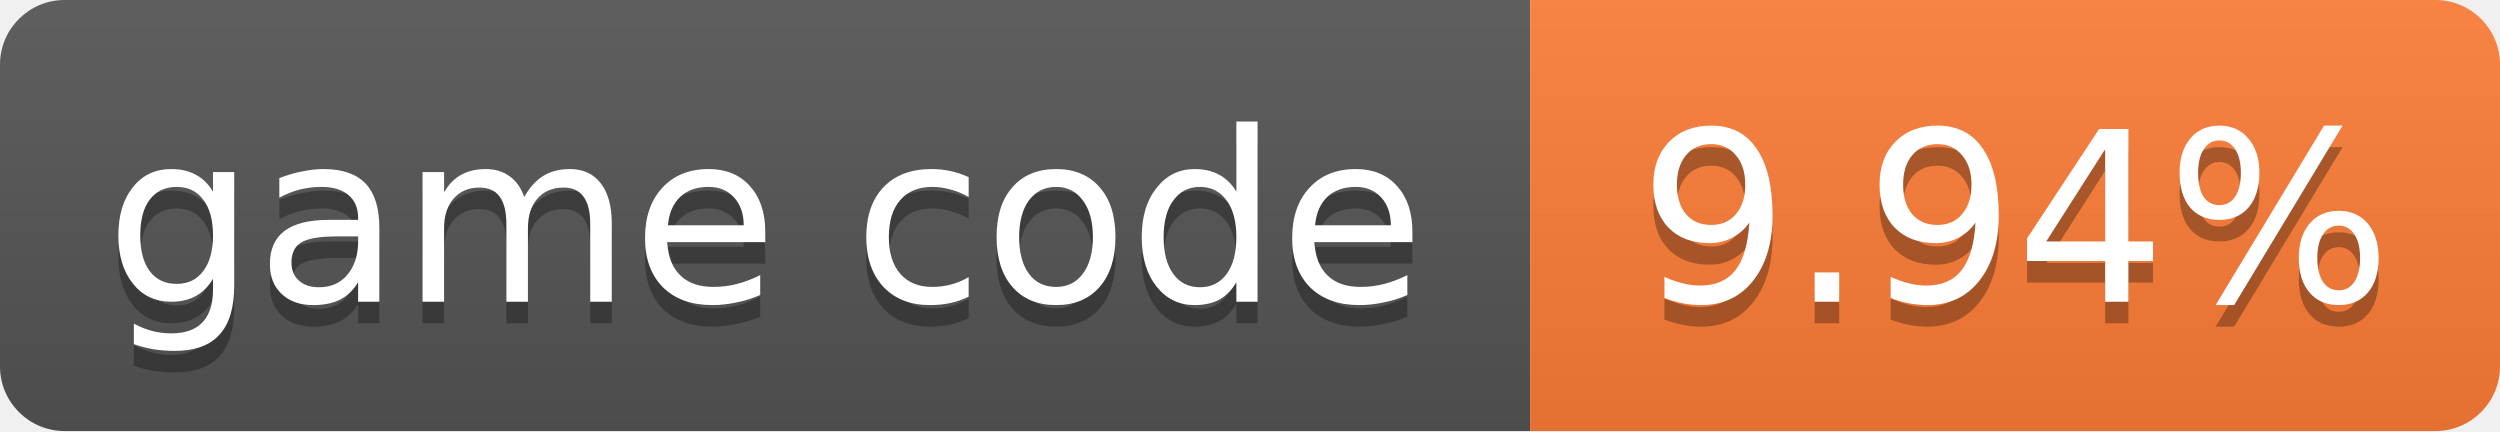
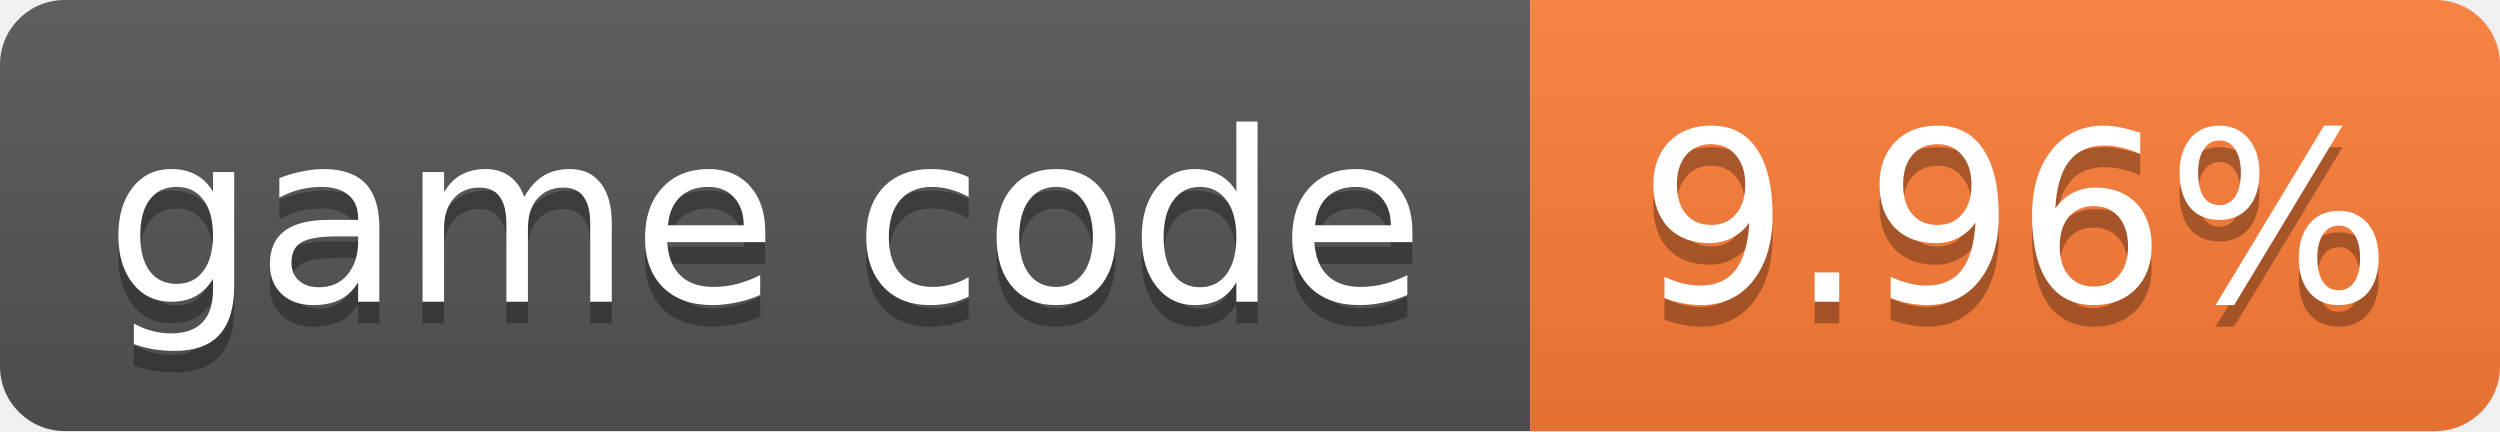
- <svg xmlns="http://www.w3.org/2000/svg" width="116" height="20" role="img" aria-label="game code: 9.94%">
+ <svg xmlns="http://www.w3.org/2000/svg" width="116" height="20" role="img" aria-label="game code: 9.96%">
  <linearGradient id="s" x2="0" y2="100%">
    <stop offset="0" stop-color="#bbb" stop-opacity=".1" />
    <stop offset="1" stop-opacity=".1" />
  </linearGradient>
  <clipPath id="r">
    <rect width="116" height="20" rx="3" fill="#fff" />
  </clipPath>
  <g clip-path="url(#r)">
    <rect width="71" height="20" fill="#555" />
    <rect x="71" width="45" height="20" fill="#fe7d37" />
    <rect width="116" height="20" fill="url(#s)" />
  </g>
  <g fill="#fff" text-anchor="middle" font-family="Verdana,Geneva,DejaVu Sans,sans-serif" font-size="11">
    <text x="35.5" y="15" fill="#010101" fill-opacity=".3">game code</text>
    <text x="35.5" y="14">game code</text>
-     <text x="93.5" y="15" fill="#010101" fill-opacity=".3">9.94%</text>
-     <text x="93.5" y="14">9.94%</text>
+     <text x="93.5" y="15" fill="#010101" fill-opacity=".3">9.96%</text>
+     <text x="93.5" y="14">9.96%</text>
  </g>
</svg>
